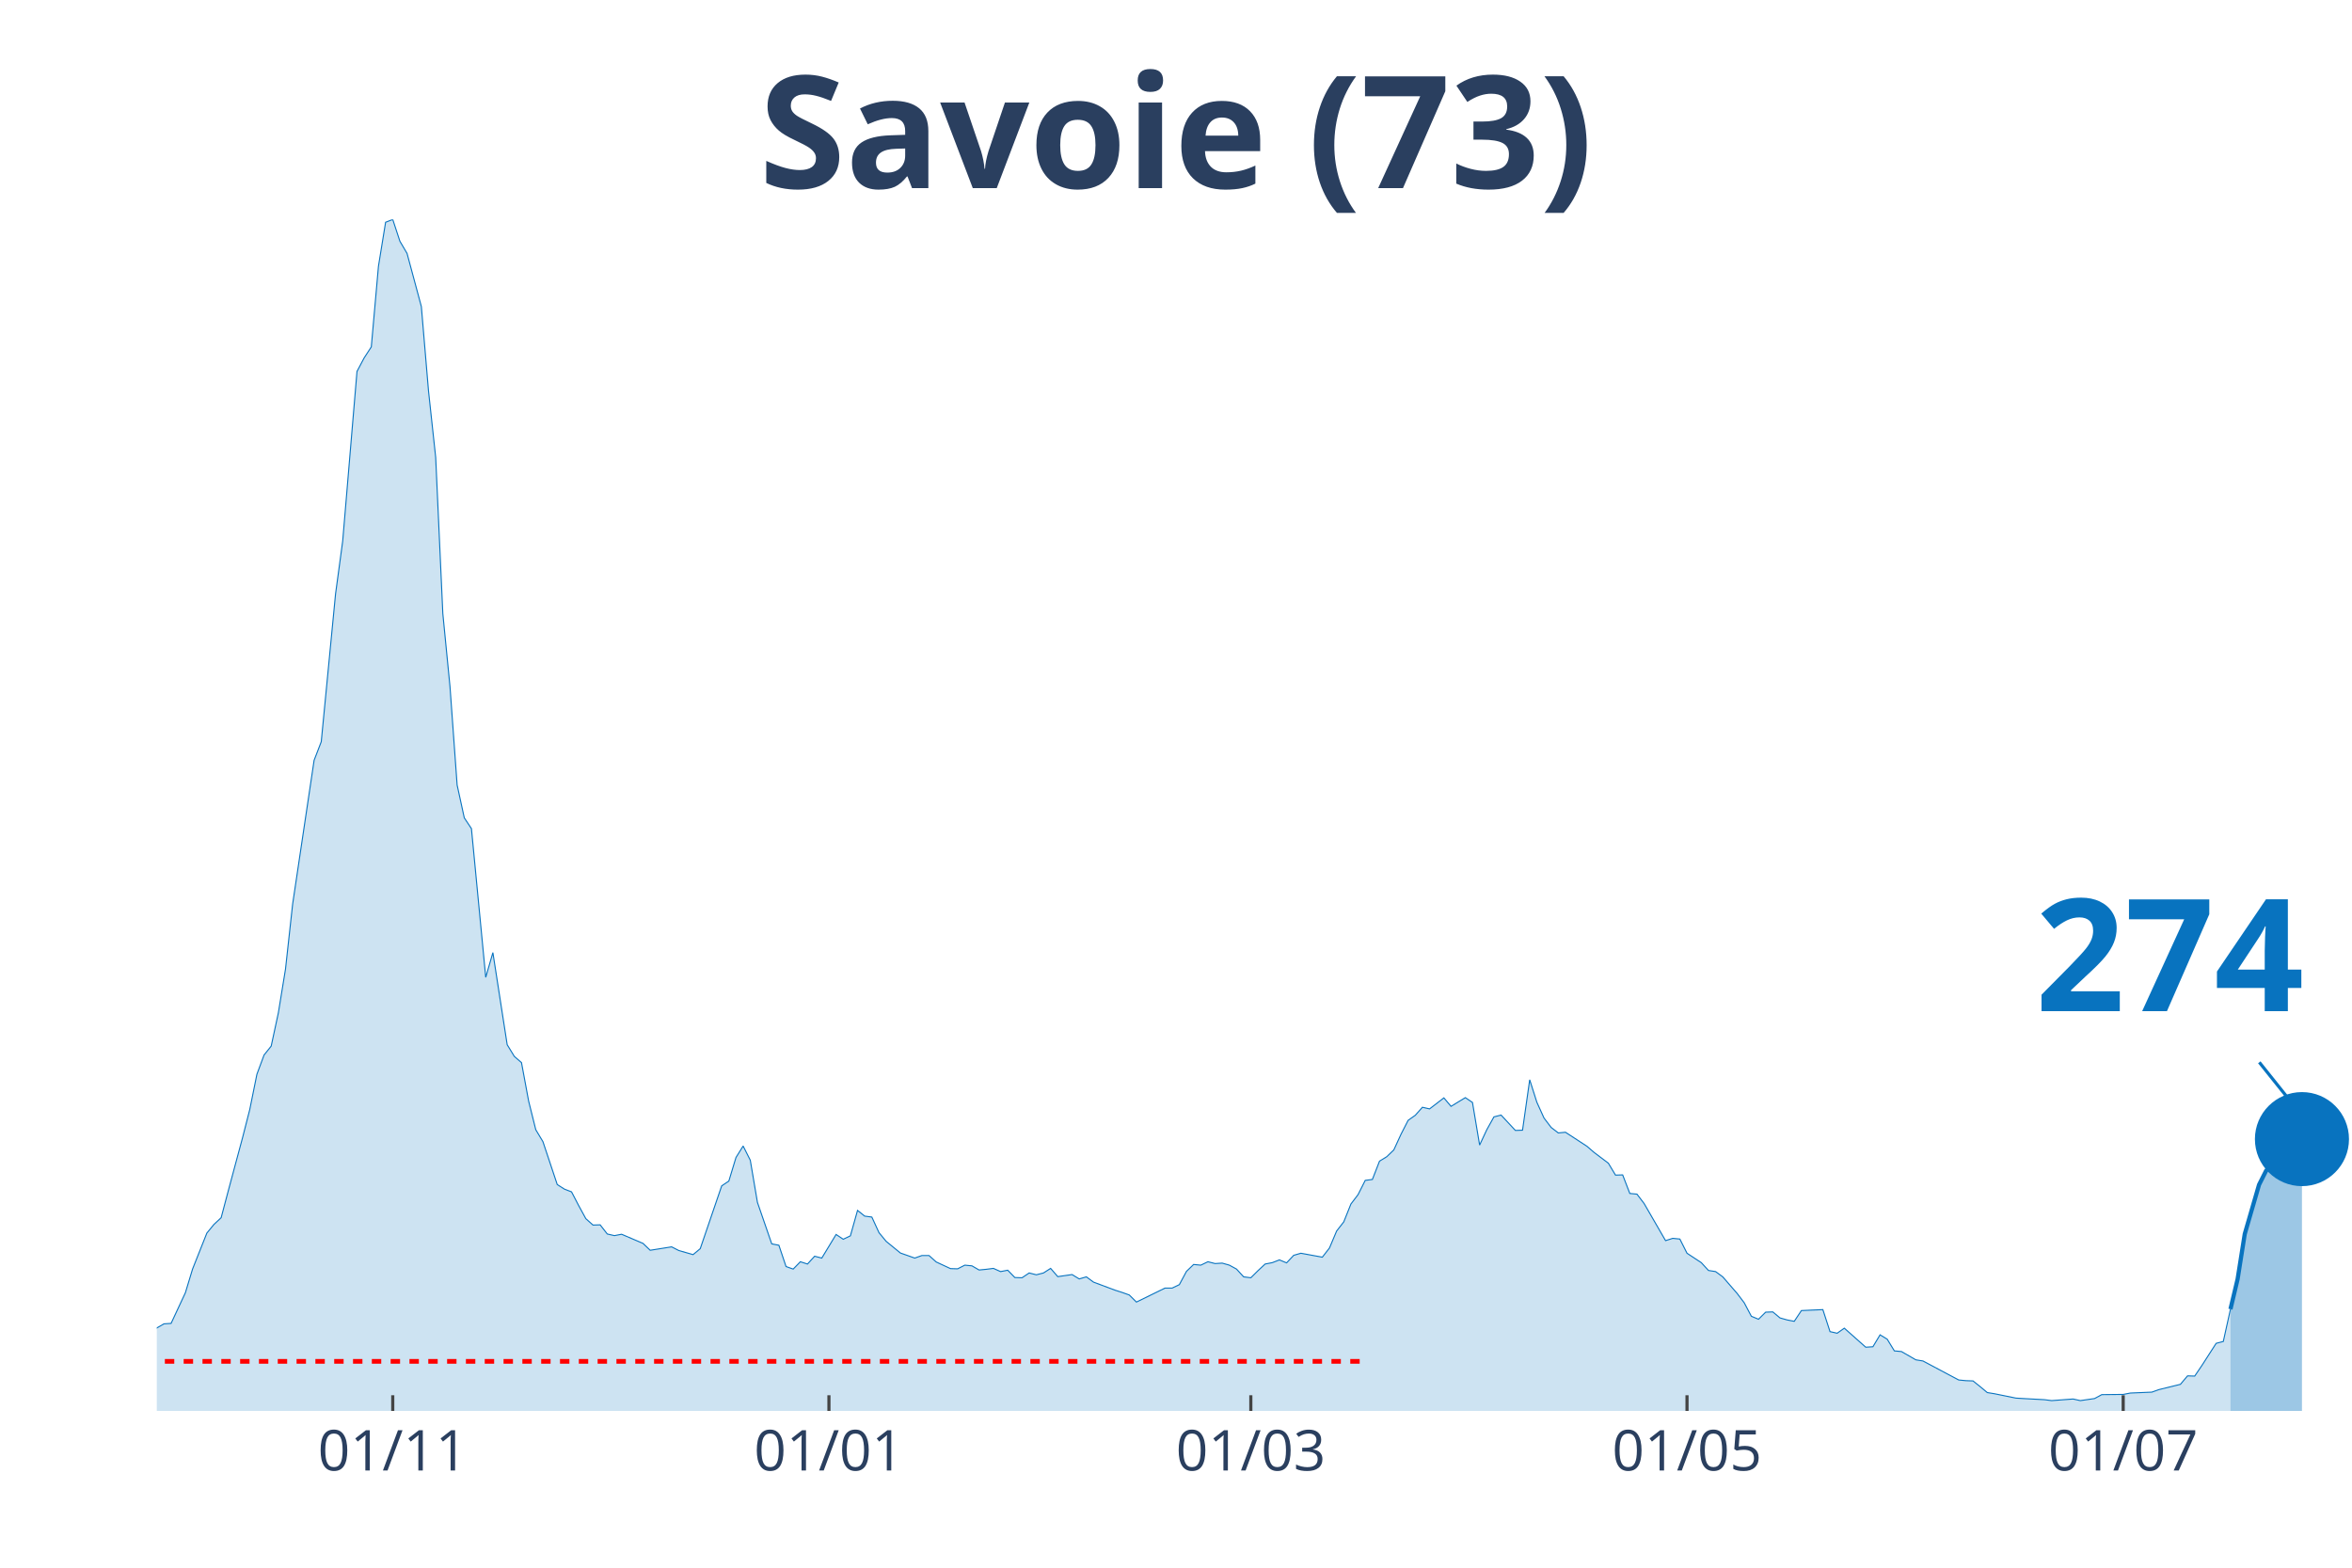
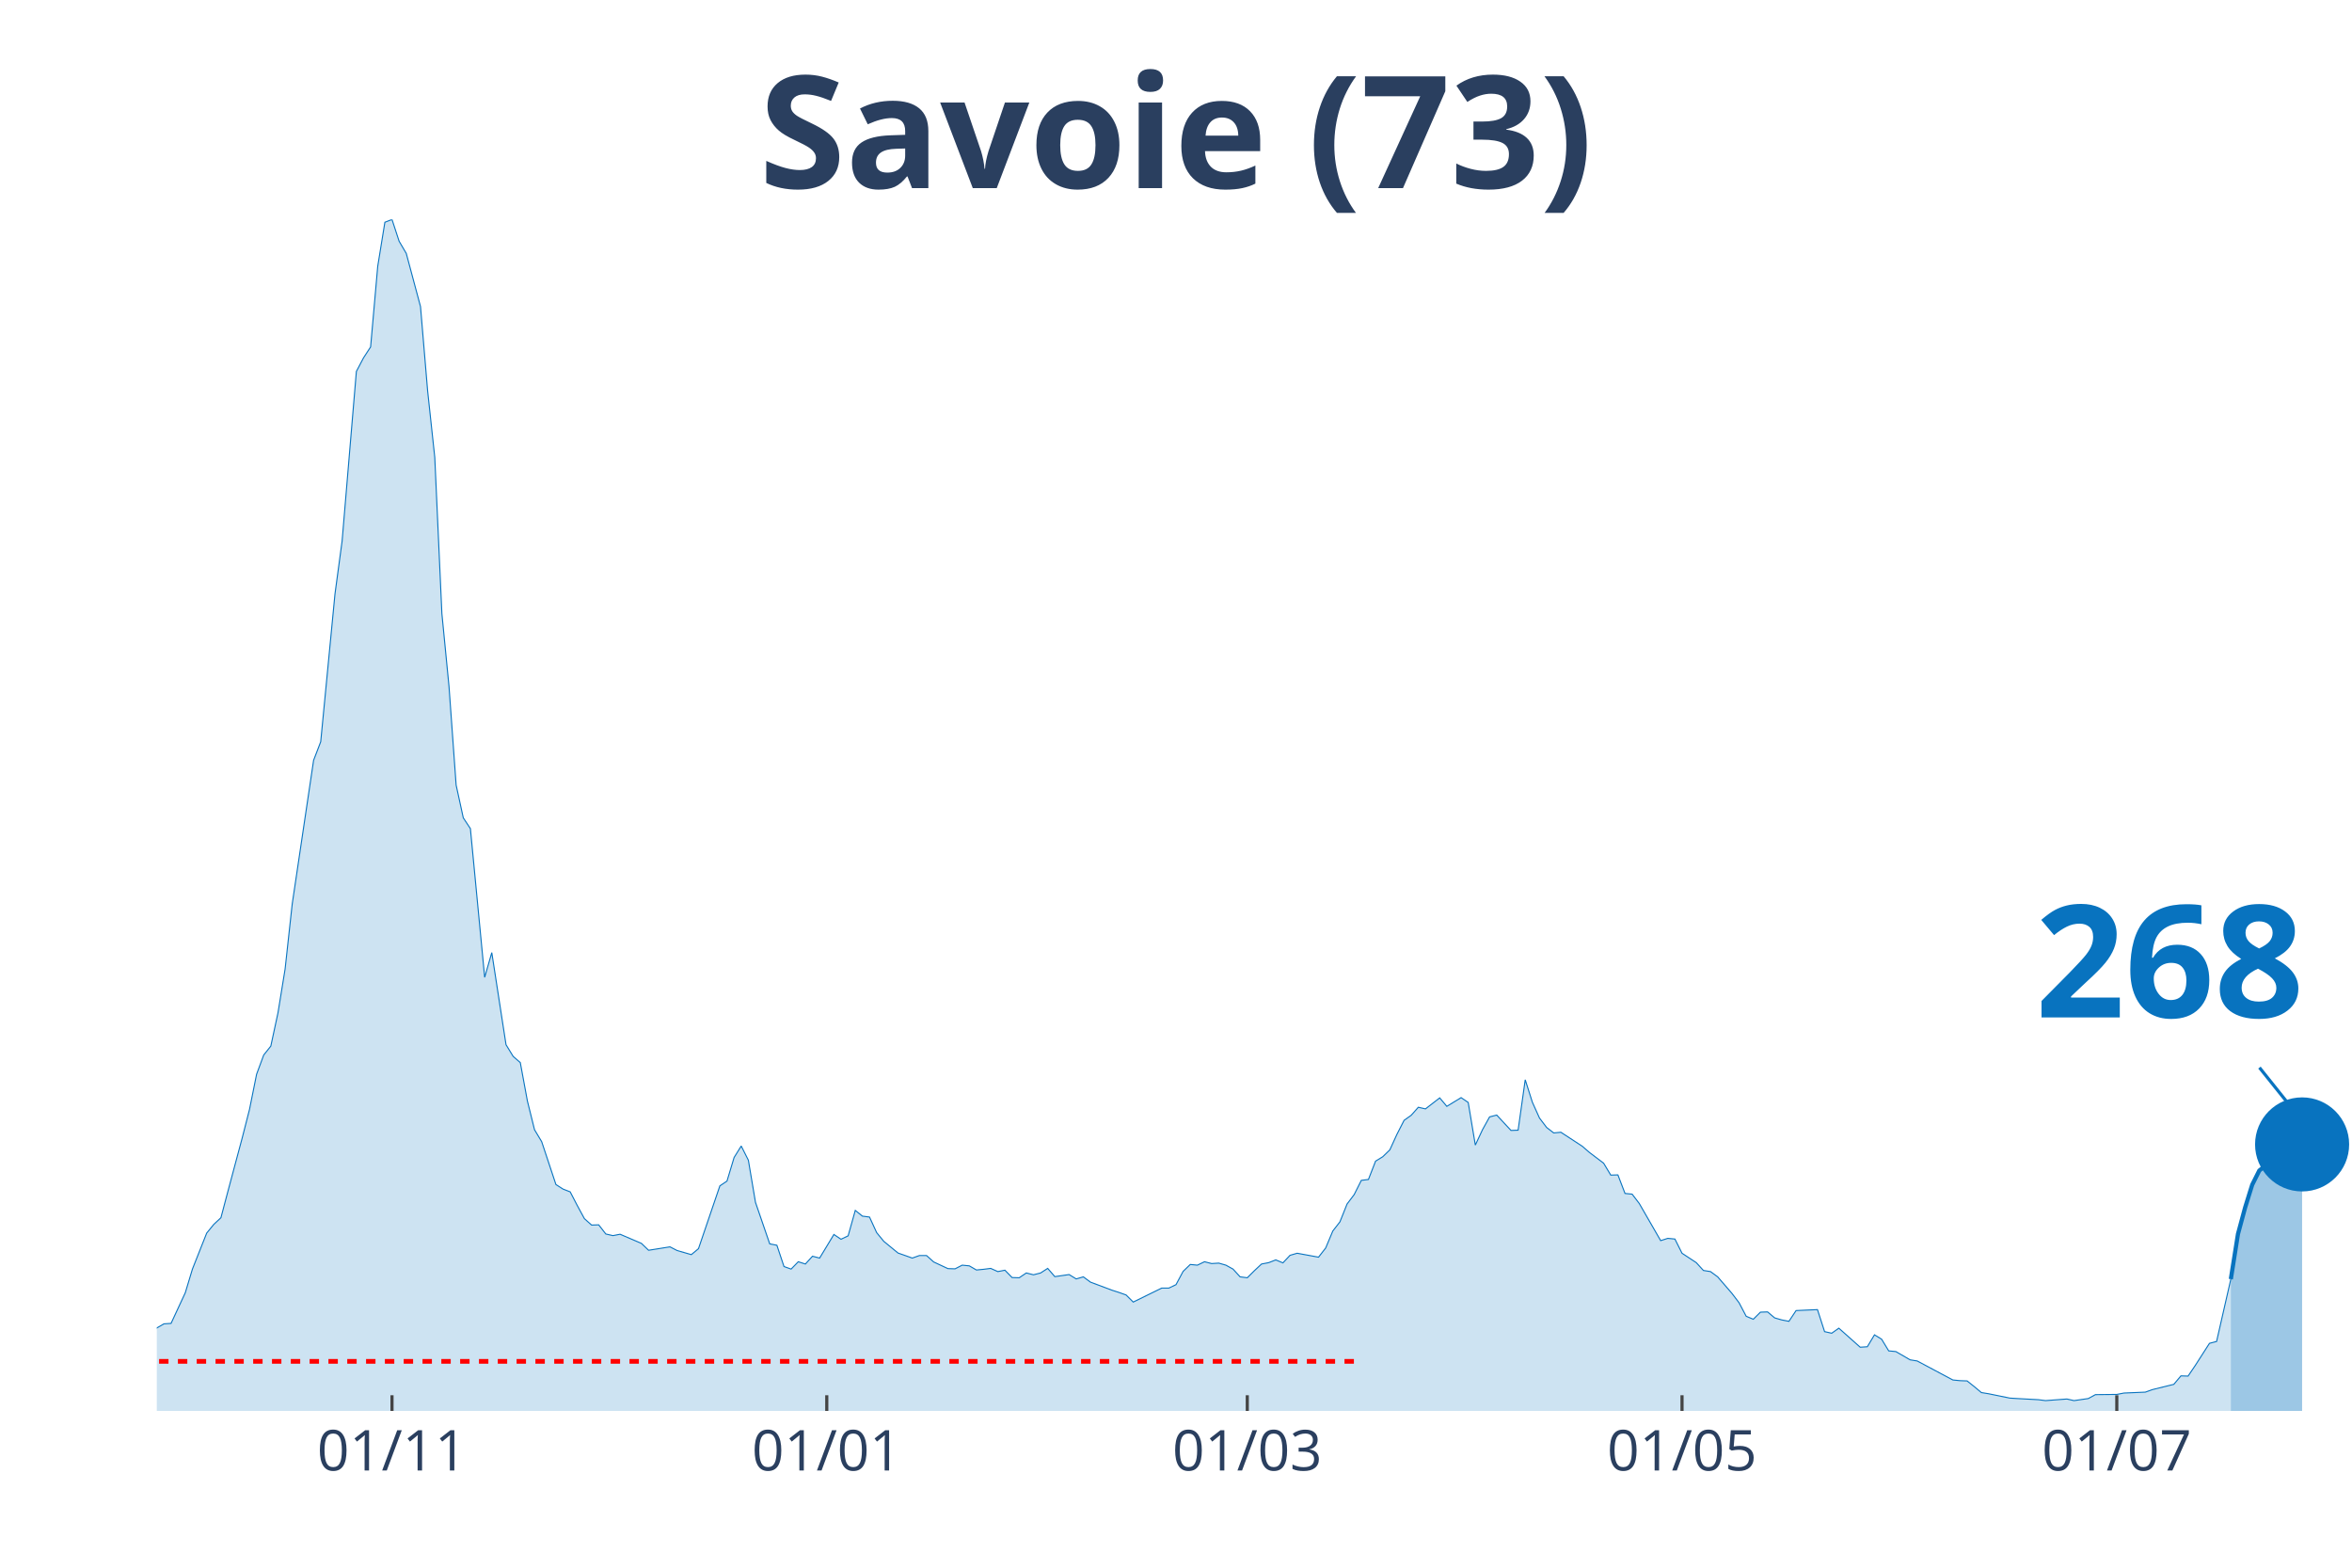
<svg xmlns="http://www.w3.org/2000/svg" class="main-svg" width="1125" height="750" style="" viewBox="0 0 750 500">
  <rect x="0" y="0" width="750" height="500" style="fill: rgb(0, 0, 0); fill-opacity: 0;" />
-   <defs id="defs-33d3ac">
+   <defs id="defs-cd97c8">
    <g class="clips">
-       <clipPath id="clip33d3acxyplot" class="plotclip">
+       <clipPath id="clipcd97c8xyplot" class="plotclip">
        <rect width="700" height="380" />
      </clipPath>
-       <clipPath class="axesclip" id="clip33d3acx">
+       <clipPath class="axesclip" id="clipcd97c8x">
        <rect x="50" y="0" width="700" height="500" />
      </clipPath>
-       <clipPath class="axesclip" id="clip33d3acy">
+       <clipPath class="axesclip" id="clipcd97c8y">
        <rect x="0" y="70" width="750" height="380" />
      </clipPath>
-       <clipPath class="axesclip" id="clip33d3acxy">
+       <clipPath class="axesclip" id="clipcd97c8xy">
        <rect x="50" y="70" width="700" height="380" />
      </clipPath>
    </g>
    <g class="gradients" />
  </defs>
  <g class="bglayer">
    <rect class="bg" x="50" y="70" width="700" height="380" style="fill: rgb(0, 0, 0); fill-opacity: 0; stroke-width: 0;" />
  </g>
  <g class="layer-below">
    <g class="imagelayer" />
    <g class="shapelayer" />
  </g>
  <g class="cartesianlayer">
    <g class="subplot xy">
      <g class="layer-subplot">
        <g class="shapelayer" />
        <g class="imagelayer" />
      </g>
      <g class="gridlayer">
        <g class="x">
-           <path class="xgrid crisp" transform="translate(125.24,0)" d="M0,70v380" style="stroke: rgb(255, 255, 255); stroke-opacity: 1; stroke-width: 1px;" />
-           <path class="xgrid crisp" transform="translate(264.33,0)" d="M0,70v380" style="stroke: rgb(255, 255, 255); stroke-opacity: 1; stroke-width: 1px;" />
-           <path class="xgrid crisp" transform="translate(398.86,0)" d="M0,70v380" style="stroke: rgb(255, 255, 255); stroke-opacity: 1; stroke-width: 1px;" />
-           <path class="xgrid crisp" transform="translate(537.95,0)" d="M0,70v380" style="stroke: rgb(255, 255, 255); stroke-opacity: 1; stroke-width: 1px;" />
-           <path class="xgrid crisp" transform="translate(677.04,0)" d="M0,70v380" style="stroke: rgb(255, 255, 255); stroke-opacity: 1; stroke-width: 1px;" />
+           <path class="xgrid crisp" transform="translate(125,0)" d="M0,70v380" style="stroke: rgb(255, 255, 255); stroke-opacity: 1; stroke-width: 1px;" />
+           <path class="xgrid crisp" transform="translate(263.64,0)" d="M0,70v380" style="stroke: rgb(255, 255, 255); stroke-opacity: 1; stroke-width: 1px;" />
+           <path class="xgrid crisp" transform="translate(397.73,0)" d="M0,70v380" style="stroke: rgb(255, 255, 255); stroke-opacity: 1; stroke-width: 1px;" />
+           <path class="xgrid crisp" transform="translate(536.36,0)" d="M0,70v380" style="stroke: rgb(255, 255, 255); stroke-opacity: 1; stroke-width: 1px;" />
+           <path class="xgrid crisp" transform="translate(675,0)" d="M0,70v380" style="stroke: rgb(255, 255, 255); stroke-opacity: 1; stroke-width: 1px;" />
        </g>
        <g class="y" />
      </g>
      <g class="zerolinelayer" />
      <path class="xlines-below" />
      <path class="ylines-below" />
      <g class="overlines-below" />
      <g class="xaxislayer-below" />
      <g class="yaxislayer-below" />
      <g class="overaxes-below" />
-       <g class="plot" transform="translate(50, 70)" clip-path="url('#clip33d3acxyplot')">
+       <g class="plot" transform="translate(50, 70)" clip-path="url('#clipcd97c8xyplot')">
        <g class="scatterlayer mlayer">
-           <g class="trace scatter trace9e359b" style="stroke-miterlimit: 2;">
+           <g class="trace scatter traceddf39f" style="stroke-miterlimit: 2;">
            <g class="fills">
              <g>
-                 <path class="js-fill" d="M661.24,380L-310.1,380L-310.1,378.76L-136.81,377.66L-134.53,377.51L-123.13,376.64L-120.85,377.08L-100.33,376.86L-98.05,376.49L-84.36,374.52L-82.08,373.42L-77.52,371.23L-75.24,370.64L-63.84,368.23L-61.56,368.01L-54.72,369.62L-52.44,369.55L-45.6,367.14L-43.32,366.77L-41.04,365.97L-38.76,363.55L-34.2,361.65L-31.92,361.29L-20.52,360.19L-18.24,359.53L-13.68,359.32L-11.4,359.39L-6.84,357.93L-4.56,357.12L-2.28,356.98L0,353.54L2.28,352.23L4.56,352.08L9.12,342.29L11.4,334.76L15.96,323.28L18.24,320.5L20.52,318.38L22.8,309.76L27.36,292.8L29.64,283.89L31.92,272.63L34.2,266.49L36.48,263.64L38.76,253.04L41.04,239.08L43.32,218.32L50.16,172.49L52.44,166.57L57,119.43L59.28,102.55L63.84,48.46L66.12,44.15L68.4,40.64L70.68,14.91L72.96,0.88L75.24,0L77.52,6.94L79.8,10.82L84.36,27.77L86.64,54.67L88.93,75.87L91.21,125.72L93.49,148.96L95.77,180.39L98.05,190.84L100.33,194.28L104.89,241.71L107.17,233.82L111.73,263.2L114.01,266.93L116.29,268.9L118.57,281.18L120.85,290.32L123.13,294.12L127.69,307.79L129.97,309.25L132.25,310.13L134.53,314.51L136.81,318.68L139.09,320.72L141.37,320.65L143.65,323.57L145.93,324.09L148.21,323.65L155.05,326.57L157.33,328.76L164.17,327.67L166.45,328.84L171.01,330.15L173.29,328.25L180.13,308.22L182.41,306.69L184.69,299.16L186.97,295.51L189.25,300.04L191.53,313.49L196.09,326.72L198.37,327.16L200.65,333.95L202.93,334.76L205.21,332.42L207.49,333.15L209.77,330.66L212.05,331.25L216.61,323.72L218.89,325.25L221.17,324.16L223.45,316.05L225.73,317.87L228.01,318.17L230.29,323.14L232.57,325.91L237.13,329.64L239.41,330.44L241.69,331.25L243.97,330.44L246.25,330.44L248.53,332.49L253.09,334.61L255.37,334.68L257.65,333.51L259.93,333.73L262.21,335.05L264.5,334.83L266.78,334.54L269.06,335.56L271.34,335.12L273.62,337.46L275.9,337.53L278.18,336L280.46,336.58L282.74,336L285.02,334.54L287.3,337.17L291.86,336.51L294.14,337.9L296.42,337.24L298.7,338.92L305.54,341.48L307.82,342.21L310.1,343.02L312.38,345.28L321.5,340.82L323.78,340.82L326.06,339.73L328.34,335.49L330.62,333.29L332.9,333.51L335.18,332.42L337.46,333L339.74,332.86L342.02,333.51L344.3,334.76L346.58,337.24L348.86,337.53L351.14,335.27L353.42,333.15L355.7,332.71L357.98,331.83L360.26,332.78L362.54,330.37L364.82,329.71L371.66,330.96L373.94,328.03L376.22,322.62L378.5,319.7L380.78,314L383.06,311L385.34,306.47L387.62,306.18L389.9,300.33L392.18,298.94L394.46,296.75L396.74,291.78L399.02,287.32L401.3,285.71L403.58,283.15L405.86,283.67L410.42,280.16L412.7,282.86L417.26,280.08L419.54,281.62L421.82,295.21L424.1,290.32L426.38,286.22L428.66,285.64L433.22,290.54L435.5,290.46L437.79,274.38L440.07,281.55L442.35,286.59L444.63,289.59L446.91,291.34L449.19,291.12L456.03,295.58L458.31,297.55L462.87,300.99L465.15,304.79L467.43,304.72L469.71,310.64L471.99,310.86L474.27,313.85L481.11,325.69L483.39,324.96L485.67,325.18L487.95,329.71L492.51,332.71L494.79,335.2L497.07,335.56L499.35,337.24L503.91,342.5L506.19,345.5L508.47,349.81L510.75,350.76L513.03,348.5L515.31,348.42L517.59,350.33L519.87,350.98L522.15,351.42L524.43,347.99L531.27,347.69L533.55,354.71L535.83,355.22L538.11,353.61L544.95,359.68L547.23,359.53L549.51,355.73L551.79,357.12L554.07,360.85L556.35,361.07L560.91,363.7L563.19,364.07L574.59,370.13L576.87,370.35L579.15,370.43L581.43,372.25L583.71,374.15L585.99,374.52L592.83,375.91L595.11,376.05L601.95,376.42L604.23,376.71L611.07,376.2L613.36,376.71L617.92,376.05L620.2,374.81L627.04,374.74L629.32,374.3L636.16,374.01L638.44,373.2L645.28,371.52L647.56,368.82L649.84,368.89L652.12,365.53L656.68,358.44L658.96,357.85L661.24,347.55" style="fill: rgb(8, 115, 191); fill-opacity: 0.2; stroke-width: 0;" />
+                 <path class="js-fill" d="M661.36,380L-309.09,380L-309.09,378.76L-136.36,377.66L-134.09,377.51L-122.73,376.64L-120.45,377.08L-100,376.86L-97.73,376.49L-84.09,374.52L-81.82,373.42L-77.27,371.23L-75,370.64L-63.64,368.23L-61.36,368.01L-54.55,369.62L-52.27,369.55L-45.45,367.14L-43.18,366.77L-40.91,365.97L-38.64,363.55L-34.09,361.65L-31.82,361.29L-20.45,360.19L-18.18,359.53L-13.64,359.32L-11.36,359.39L-6.82,357.93L-4.55,357.12L-2.27,356.98L0,353.54L2.27,352.23L4.55,352.08L9.09,342.29L11.36,334.76L15.91,323.28L18.18,320.5L20.45,318.38L22.73,309.76L27.27,292.8L29.55,283.89L31.82,272.63L34.09,266.49L36.36,263.64L38.64,253.04L40.91,239.08L43.18,218.32L50,172.49L52.27,166.57L56.82,119.43L59.09,102.55L63.64,48.46L65.91,44.15L68.18,40.64L70.45,14.91L72.73,0.88L75,0L77.27,6.94L79.55,10.82L84.09,27.77L86.36,54.67L88.64,75.87L90.91,125.72L93.18,148.96L95.45,180.39L97.73,190.84L100,194.28L104.55,241.71L106.82,233.82L111.36,263.2L113.64,266.93L115.91,268.9L118.18,281.18L120.45,290.32L122.73,294.12L127.27,307.79L129.55,309.25L131.82,310.13L134.09,314.51L136.36,318.68L138.64,320.72L140.91,320.65L143.18,323.57L145.45,324.09L147.73,323.65L154.55,326.57L156.82,328.76L163.64,327.67L165.91,328.84L170.45,330.15L172.73,328.25L179.55,308.22L181.82,306.69L184.09,299.16L186.36,295.51L188.64,300.04L190.91,313.49L195.45,326.72L197.73,327.16L200,333.95L202.27,334.76L204.55,332.42L206.82,333.15L209.09,330.66L211.36,331.25L215.91,323.72L218.18,325.25L220.45,324.16L222.73,316.05L225,317.87L227.27,318.17L229.55,323.14L231.82,325.91L236.36,329.64L238.64,330.44L240.91,331.25L243.18,330.44L245.45,330.44L247.73,332.49L252.27,334.61L254.55,334.68L256.82,333.51L259.09,333.73L261.36,335.05L263.64,334.83L265.91,334.54L268.18,335.56L270.45,335.12L272.73,337.46L275,337.53L277.27,336L279.55,336.58L281.82,336L284.09,334.54L286.36,337.17L290.91,336.51L293.18,337.9L295.45,337.24L297.73,338.92L304.55,341.48L306.82,342.21L309.09,343.02L311.36,345.28L320.45,340.82L322.73,340.82L325,339.73L327.27,335.49L329.55,333.29L331.82,333.51L334.09,332.42L336.36,333L338.64,332.86L340.91,333.51L343.18,334.76L345.45,337.24L347.73,337.53L350,335.27L352.27,333.15L354.55,332.71L356.82,331.83L359.09,332.78L361.36,330.37L363.64,329.71L370.45,330.96L372.73,328.03L375,322.62L377.27,319.7L379.55,314L381.82,311L384.09,306.47L386.36,306.18L388.64,300.33L390.91,298.94L393.18,296.75L395.45,291.78L397.73,287.32L400,285.71L402.27,283.15L404.55,283.67L409.09,280.16L411.36,282.86L415.91,280.08L418.18,281.62L420.45,295.21L422.73,290.32L425,286.22L427.27,285.64L431.82,290.54L434.09,290.46L436.36,274.38L438.64,281.55L440.91,286.59L443.18,289.59L445.45,291.34L447.73,291.12L454.55,295.58L456.82,297.55L461.36,300.99L463.64,304.79L465.91,304.72L468.18,310.64L470.45,310.86L472.73,313.85L479.55,325.69L481.82,324.96L484.09,325.18L486.36,329.71L490.91,332.71L493.18,335.2L495.45,335.56L497.73,337.24L502.27,342.5L504.55,345.5L506.82,349.81L509.09,350.76L511.36,348.5L513.64,348.42L515.91,350.33L518.18,350.98L520.45,351.42L522.73,347.99L529.55,347.69L531.82,354.71L534.09,355.22L536.36,353.61L543.18,359.68L545.45,359.53L547.73,355.73L550,357.12L552.27,360.85L554.55,361.07L559.09,363.7L561.36,364.07L572.73,370.13L575,370.35L577.27,370.43L579.55,372.25L581.82,374.15L584.09,374.52L590.91,375.91L593.18,376.05L600,376.42L602.27,376.71L609.09,376.2L611.36,376.71L615.91,376.05L618.18,374.81L625,374.74L627.27,374.3L634.09,374.01L636.36,373.2L643.18,371.52L645.45,368.82L647.73,368.89L650,365.53L654.55,358.44L656.82,357.85L661.36,337.97" style="fill: rgb(8, 115, 191); fill-opacity: 0.2; stroke-width: 0;" />
              </g>
            </g>
            <g class="errorbars" />
            <g class="lines">
-               <path class="js-line" d="M-310.1,378.76L-136.81,377.66L-134.53,377.51L-123.13,376.64L-120.85,377.08L-100.33,376.86L-98.05,376.49L-84.36,374.52L-82.08,373.42L-77.52,371.23L-75.24,370.64L-63.84,368.23L-61.56,368.01L-54.72,369.62L-52.44,369.55L-45.6,367.14L-43.32,366.77L-41.04,365.97L-38.76,363.55L-34.2,361.65L-31.92,361.29L-20.52,360.19L-18.24,359.53L-13.68,359.32L-11.4,359.39L-6.84,357.93L-4.56,357.12L-2.28,356.98L0,353.54L2.28,352.23L4.56,352.08L9.12,342.29L11.4,334.76L15.96,323.28L18.24,320.5L20.52,318.38L22.8,309.76L27.36,292.8L29.64,283.89L31.92,272.63L34.2,266.49L36.48,263.64L38.76,253.04L41.04,239.08L43.32,218.32L50.16,172.49L52.44,166.57L57,119.43L59.28,102.55L63.84,48.46L66.12,44.15L68.4,40.64L70.68,14.91L72.96,0.88L75.24,0L77.52,6.94L79.8,10.82L84.36,27.77L86.64,54.67L88.93,75.87L91.21,125.72L93.49,148.96L95.77,180.39L98.05,190.84L100.33,194.28L104.89,241.71L107.17,233.82L111.73,263.2L114.01,266.93L116.29,268.9L118.57,281.18L120.85,290.32L123.13,294.12L127.69,307.79L129.97,309.25L132.25,310.13L134.53,314.51L136.81,318.68L139.09,320.72L141.37,320.65L143.65,323.57L145.93,324.09L148.21,323.65L155.05,326.57L157.33,328.76L164.17,327.67L166.45,328.84L171.01,330.15L173.29,328.25L180.13,308.22L182.41,306.69L184.69,299.16L186.97,295.51L189.25,300.04L191.53,313.49L196.09,326.72L198.37,327.16L200.65,333.95L202.93,334.76L205.21,332.42L207.49,333.15L209.77,330.66L212.05,331.25L216.61,323.72L218.89,325.25L221.17,324.16L223.45,316.05L225.73,317.87L228.01,318.17L230.29,323.14L232.57,325.91L237.13,329.64L239.41,330.44L241.69,331.25L243.97,330.44L246.25,330.44L248.53,332.49L253.09,334.61L255.37,334.68L257.65,333.51L259.93,333.73L262.21,335.05L264.5,334.83L266.78,334.54L269.06,335.56L271.34,335.12L273.62,337.46L275.9,337.53L278.18,336L280.46,336.58L282.74,336L285.02,334.54L287.3,337.17L291.86,336.51L294.14,337.9L296.42,337.24L298.7,338.92L305.54,341.48L307.82,342.21L310.1,343.02L312.38,345.28L321.5,340.82L323.78,340.82L326.06,339.73L328.34,335.49L330.62,333.29L332.9,333.51L335.18,332.42L337.46,333L339.74,332.86L342.02,333.51L344.3,334.76L346.58,337.24L348.86,337.53L351.14,335.27L353.42,333.15L355.7,332.71L357.98,331.83L360.26,332.78L362.54,330.37L364.82,329.71L371.66,330.96L373.94,328.03L376.22,322.62L378.5,319.7L380.78,314L383.06,311L385.34,306.47L387.62,306.18L389.9,300.33L392.18,298.94L394.46,296.75L396.74,291.78L399.02,287.32L401.3,285.71L403.58,283.15L405.86,283.67L410.42,280.16L412.7,282.86L417.26,280.08L419.54,281.62L421.82,295.21L424.1,290.32L426.38,286.22L428.66,285.64L433.22,290.54L435.5,290.46L437.79,274.38L440.07,281.55L442.35,286.59L444.63,289.59L446.91,291.34L449.19,291.12L456.03,295.58L458.31,297.55L462.87,300.99L465.15,304.79L467.43,304.72L469.71,310.64L471.99,310.86L474.27,313.85L481.11,325.69L483.39,324.96L485.67,325.18L487.95,329.71L492.51,332.71L494.79,335.2L497.07,335.56L499.35,337.24L503.91,342.5L506.19,345.5L508.47,349.81L510.75,350.76L513.03,348.5L515.31,348.42L517.59,350.33L519.87,350.98L522.15,351.42L524.43,347.99L531.27,347.69L533.55,354.71L535.83,355.22L538.11,353.61L544.95,359.68L547.23,359.53L549.51,355.73L551.79,357.12L554.07,360.85L556.35,361.07L560.91,363.7L563.19,364.07L574.59,370.13L576.87,370.35L579.15,370.43L581.43,372.25L583.71,374.15L585.99,374.52L592.83,375.91L595.11,376.05L601.95,376.42L604.23,376.71L611.07,376.2L613.36,376.71L617.92,376.05L620.2,374.81L627.04,374.74L629.32,374.3L636.16,374.01L638.44,373.2L645.28,371.52L647.56,368.82L649.84,368.89L652.12,365.53L656.68,358.44L658.96,357.85L661.24,347.55" style="vector-effect: non-scaling-stroke; fill: none; stroke: rgb(8, 115, 191); stroke-opacity: 1; stroke-width: 0.5px; opacity: 1;" />
+               <path class="js-line" d="M-309.09,378.76L-136.36,377.66L-134.09,377.51L-122.73,376.64L-120.45,377.08L-100,376.86L-97.73,376.49L-84.09,374.52L-81.82,373.42L-77.27,371.23L-75,370.64L-63.64,368.23L-61.36,368.01L-54.55,369.62L-52.27,369.55L-45.45,367.14L-43.18,366.77L-40.91,365.97L-38.64,363.55L-34.09,361.65L-31.82,361.29L-20.45,360.19L-18.18,359.53L-13.64,359.32L-11.36,359.39L-6.82,357.93L-4.55,357.12L-2.27,356.98L0,353.54L2.27,352.23L4.55,352.08L9.09,342.29L11.36,334.76L15.91,323.28L18.18,320.5L20.45,318.38L22.73,309.76L27.27,292.8L29.55,283.89L31.82,272.63L34.09,266.49L36.36,263.64L38.64,253.04L40.91,239.08L43.18,218.32L50,172.49L52.27,166.57L56.82,119.43L59.09,102.55L63.64,48.46L65.91,44.15L68.18,40.64L70.45,14.91L72.73,0.88L75,0L77.27,6.94L79.55,10.82L84.09,27.77L86.36,54.67L88.64,75.87L90.91,125.72L93.18,148.96L95.45,180.39L97.73,190.84L100,194.28L104.55,241.71L106.82,233.82L111.36,263.2L113.64,266.93L115.91,268.9L118.18,281.18L120.45,290.32L122.73,294.12L127.27,307.79L129.55,309.25L131.82,310.13L134.09,314.51L136.36,318.68L138.64,320.72L140.91,320.65L143.18,323.57L145.45,324.09L147.73,323.65L154.55,326.57L156.82,328.76L163.64,327.67L165.91,328.84L170.45,330.15L172.73,328.25L179.55,308.22L181.82,306.69L184.09,299.16L186.36,295.51L188.64,300.04L190.91,313.49L195.45,326.72L197.73,327.16L200,333.95L202.27,334.76L204.55,332.42L206.82,333.15L209.09,330.66L211.36,331.25L215.91,323.72L218.18,325.25L220.45,324.16L222.73,316.05L225,317.87L227.27,318.17L229.55,323.14L231.82,325.91L236.36,329.64L238.64,330.44L240.91,331.25L243.18,330.44L245.45,330.44L247.73,332.49L252.27,334.61L254.55,334.68L256.82,333.51L259.09,333.73L261.36,335.05L263.64,334.83L265.91,334.54L268.18,335.56L270.45,335.12L272.73,337.46L275,337.53L277.27,336L279.55,336.58L281.82,336L284.09,334.54L286.36,337.17L290.91,336.51L293.18,337.9L295.45,337.24L297.73,338.92L304.55,341.48L306.82,342.21L309.09,343.02L311.36,345.28L320.45,340.82L322.73,340.82L325,339.73L327.27,335.49L329.55,333.29L331.82,333.51L334.09,332.42L336.36,333L338.64,332.86L340.91,333.51L343.18,334.76L345.45,337.24L347.73,337.53L350,335.27L352.27,333.15L354.55,332.71L356.82,331.83L359.09,332.78L361.36,330.37L363.64,329.71L370.45,330.96L372.73,328.03L375,322.62L377.27,319.7L379.55,314L381.82,311L384.09,306.47L386.36,306.18L388.64,300.33L390.91,298.94L393.18,296.75L395.45,291.78L397.73,287.32L400,285.71L402.27,283.15L404.55,283.67L409.09,280.16L411.36,282.86L415.91,280.08L418.18,281.62L420.45,295.21L422.73,290.32L425,286.22L427.27,285.64L431.82,290.54L434.09,290.46L436.36,274.38L438.64,281.55L440.91,286.59L443.18,289.59L445.45,291.34L447.73,291.12L454.55,295.58L456.82,297.55L461.36,300.99L463.64,304.79L465.91,304.72L468.18,310.64L470.45,310.86L472.73,313.85L479.55,325.69L481.82,324.96L484.09,325.18L486.36,329.71L490.91,332.71L493.18,335.2L495.45,335.56L497.73,337.24L502.27,342.5L504.55,345.5L506.82,349.81L509.09,350.76L511.36,348.5L513.64,348.42L515.91,350.33L518.18,350.98L520.45,351.42L522.73,347.99L529.55,347.69L531.82,354.71L534.09,355.22L536.36,353.61L543.18,359.68L545.45,359.53L547.73,355.73L550,357.12L552.27,360.85L554.55,361.07L559.09,363.7L561.36,364.07L572.73,370.13L575,370.35L577.27,370.43L579.55,372.25L581.82,374.15L584.09,374.52L590.91,375.91L593.18,376.05L600,376.42L602.27,376.71L609.09,376.2L611.36,376.71L615.91,376.05L618.18,374.81L625,374.74L627.27,374.3L634.09,374.01L636.36,373.2L643.18,371.52L645.45,368.82L647.73,368.89L650,365.53L654.55,358.44L656.82,357.85L661.36,337.97" style="vector-effect: non-scaling-stroke; fill: none; stroke: rgb(8, 115, 191); stroke-opacity: 1; stroke-width: 0.5px; opacity: 1;" />
            </g>
            <g class="points" />
            <g class="text" />
          </g>
-           <g class="trace scatter trace100032" style="stroke-miterlimit: 2;">
+           <g class="trace scatter trace70526a" style="stroke-miterlimit: 2;">
            <g class="fills">
              <g>
-                 <path class="js-fill" d="M684.04,380L661.24,380L661.24,347.55L663.52,337.97L665.8,323.57L670.36,307.86L672.64,303.33L674.92,301.5L677.2,294.05L679.48,292.73L681.76,293.31L684.04,293.31" style="fill: rgb(8, 115, 191); fill-opacity: 0.4; stroke-width: 0;" />
+                 <path class="js-fill" d="M684.09,380L661.36,380L661.36,337.97L663.64,323.57L665.91,315.17L668.18,307.86L670.45,303.33L672.73,301.5L675,294.05L677.27,292.73L679.55,293.31L681.82,293.31L684.09,295" style="fill: rgb(8, 115, 191); fill-opacity: 0.4; stroke-width: 0;" />
              </g>
            </g>
            <g class="errorbars" />
            <g class="lines">
-               <path class="js-line" d="M661.24,347.55L663.52,337.97L665.8,323.57L670.36,307.86L672.64,303.33L674.92,301.5L677.2,294.05L679.48,292.73L681.76,293.31L684.04,293.31" style="vector-effect: non-scaling-stroke; fill: none; stroke: rgb(8, 115, 191); stroke-opacity: 1; stroke-width: 2px; opacity: 1;" />
+               <path class="js-line" d="M661.36,337.97L663.64,323.57L665.91,315.17L668.18,307.86L670.45,303.33L672.73,301.5L675,294.05L677.27,292.73L679.55,293.31L681.82,293.31L684.09,295" style="vector-effect: non-scaling-stroke; fill: none; stroke: rgb(8, 115, 191); stroke-opacity: 1; stroke-width: 2px; opacity: 1;" />
            </g>
            <g class="points" />
            <g class="text" />
          </g>
-           <g class="trace scatter tracee715c8" style="stroke-miterlimit: 2; opacity: 1;">
+           <g class="trace scatter trace0f4ba0" style="stroke-miterlimit: 2; opacity: 1;">
            <g class="fills" />
            <g class="errorbars" />
            <g class="lines" />
            <g class="points">
-               <path class="point" transform="translate(684.04,293.31)" d="M15,0A15,15 0 1,1 0,-15A15,15 0 0,1 15,0Z" style="opacity: 1; stroke-width: 0px; fill: rgb(8, 115, 191); fill-opacity: 1;" />
+               <path class="point" transform="translate(684.09,295)" d="M15,0A15,15 0 1,1 0,-15A15,15 0 0,1 15,0Z" style="opacity: 1; stroke-width: 0px; fill: rgb(8, 115, 191); fill-opacity: 1;" />
            </g>
            <g class="text" />
          </g>
        </g>
      </g>
      <g class="overplot" />
      <path class="xlines-above crisp" style="fill: none; stroke-width: 1px; stroke: rgb(0, 0, 0); stroke-opacity: 0;" d="" />
      <path class="ylines-above crisp" style="fill: none;" d="M0,0" />
      <g class="overlines-above" />
      <g class="xaxislayer-above">
-         <path class="xtick ticks crisp" d="M0,450v-5" transform="translate(125.24,0)" style="stroke: rgb(68, 68, 68); stroke-opacity: 1; stroke-width: 1px;" />
-         <path class="xtick ticks crisp" d="M0,450v-5" transform="translate(264.33,0)" style="stroke: rgb(68, 68, 68); stroke-opacity: 1; stroke-width: 1px;" />
-         <path class="xtick ticks crisp" d="M0,450v-5" transform="translate(398.86,0)" style="stroke: rgb(68, 68, 68); stroke-opacity: 1; stroke-width: 1px;" />
-         <path class="xtick ticks crisp" d="M0,450v-5" transform="translate(537.95,0)" style="stroke: rgb(68, 68, 68); stroke-opacity: 1; stroke-width: 1px;" />
-         <path class="xtick ticks crisp" d="M0,450v-5" transform="translate(677.04,0)" style="stroke: rgb(68, 68, 68); stroke-opacity: 1; stroke-width: 1px;" />
+         <path class="xtick ticks crisp" d="M0,450v-5" transform="translate(125,0)" style="stroke: rgb(68, 68, 68); stroke-opacity: 1; stroke-width: 1px;" />
+         <path class="xtick ticks crisp" d="M0,450v-5" transform="translate(263.64,0)" style="stroke: rgb(68, 68, 68); stroke-opacity: 1; stroke-width: 1px;" />
+         <path class="xtick ticks crisp" d="M0,450v-5" transform="translate(397.73,0)" style="stroke: rgb(68, 68, 68); stroke-opacity: 1; stroke-width: 1px;" />
+         <path class="xtick ticks crisp" d="M0,450v-5" transform="translate(536.36,0)" style="stroke: rgb(68, 68, 68); stroke-opacity: 1; stroke-width: 1px;" />
+         <path class="xtick ticks crisp" d="M0,450v-5" transform="translate(675,0)" style="stroke: rgb(68, 68, 68); stroke-opacity: 1; stroke-width: 1px;" />
        <g class="xtick">
-           <text text-anchor="middle" x="0" y="469" transform="translate(125.24,0)" style="font-family: 'Open Sans', verdana, arial, sans-serif; font-size: 18px; fill: rgb(42, 63, 95); fill-opacity: 1; white-space: pre;">01/11</text>
+           <text text-anchor="middle" x="0" y="469" transform="translate(125,0)" style="font-family: 'Open Sans', verdana, arial, sans-serif; font-size: 18px; fill: rgb(42, 63, 95); fill-opacity: 1; white-space: pre;">01/11</text>
        </g>
        <g class="xtick">
-           <text text-anchor="middle" x="0" y="469" transform="translate(264.33,0)" style="font-family: 'Open Sans', verdana, arial, sans-serif; font-size: 18px; fill: rgb(42, 63, 95); fill-opacity: 1; white-space: pre;">01/01</text>
+           <text text-anchor="middle" x="0" y="469" transform="translate(263.64,0)" style="font-family: 'Open Sans', verdana, arial, sans-serif; font-size: 18px; fill: rgb(42, 63, 95); fill-opacity: 1; white-space: pre;">01/01</text>
        </g>
        <g class="xtick">
-           <text text-anchor="middle" x="0" y="469" transform="translate(398.86,0)" style="font-family: 'Open Sans', verdana, arial, sans-serif; font-size: 18px; fill: rgb(42, 63, 95); fill-opacity: 1; white-space: pre;">01/03</text>
+           <text text-anchor="middle" x="0" y="469" transform="translate(397.73,0)" style="font-family: 'Open Sans', verdana, arial, sans-serif; font-size: 18px; fill: rgb(42, 63, 95); fill-opacity: 1; white-space: pre;">01/03</text>
        </g>
        <g class="xtick">
-           <text text-anchor="middle" x="0" y="469" transform="translate(537.95,0)" style="font-family: 'Open Sans', verdana, arial, sans-serif; font-size: 18px; fill: rgb(42, 63, 95); fill-opacity: 1; white-space: pre;">01/05</text>
+           <text text-anchor="middle" x="0" y="469" transform="translate(536.36,0)" style="font-family: 'Open Sans', verdana, arial, sans-serif; font-size: 18px; fill: rgb(42, 63, 95); fill-opacity: 1; white-space: pre;">01/05</text>
        </g>
        <g class="xtick">
-           <text text-anchor="middle" x="0" y="469" transform="translate(677.04,0)" style="font-family: 'Open Sans', verdana, arial, sans-serif; font-size: 18px; fill: rgb(42, 63, 95); fill-opacity: 1; white-space: pre;">01/07</text>
+           <text text-anchor="middle" x="0" y="469" transform="translate(675,0)" style="font-family: 'Open Sans', verdana, arial, sans-serif; font-size: 18px; fill: rgb(42, 63, 95); fill-opacity: 1; white-space: pre;">01/07</text>
        </g>
      </g>
      <g class="yaxislayer-above" />
      <g class="overaxes-above" />
    </g>
  </g>
  <g class="polarlayer" />
  <g class="ternarylayer" />
  <g class="geolayer" />
  <g class="funnelarealayer" />
  <g class="pielayer" />
  <g class="treemaplayer" />
  <g class="sunburstlayer" />
  <g class="glimages" />
-   <defs id="topdefs-33d3ac">
+   <defs id="topdefs-cd97c8">
    <g class="clips" />
  </defs>
  <g class="layer-above">
    <g class="imagelayer" />
    <g class="shapelayer">
-       <path data-index="0" fill-rule="evenodd" d="M-1231.43,434.19L435.34,434.19" clip-path="url('#clip33d3acxy')" style="opacity: 1; stroke: rgb(255, 0, 0); stroke-opacity: 1; fill: rgb(0, 0, 0); fill-opacity: 0; stroke-dasharray: 3px, 3px; stroke-width: 1.5px;" />
+       <path data-index="0" fill-rule="evenodd" d="M-1227.27,434.19L434.09,434.19" clip-path="url('#clipcd97c8xy')" style="opacity: 1; stroke: rgb(255, 0, 0); stroke-opacity: 1; fill: rgb(0, 0, 0); fill-opacity: 0; stroke-dasharray: 3px, 3px; stroke-width: 1.5px;" />
    </g>
  </g>
  <g class="infolayer">
    <g class="g-gtitle">
      <text class="gtitle" x="375" y="25" text-anchor="middle" dy="0.7em" style="font-family: 'Open Sans', verdana, arial, sans-serif; font-size: 50px; fill: rgb(42, 63, 95); opacity: 1; font-weight: normal; white-space: pre;">
        <tspan style="font-weight:bold">Savoie (73)</tspan>
      </text>
    </g>
    <g class="g-xtitle" />
    <g class="annotation" data-index="0" style="opacity: 1;">
-       <g class="annotation-text-g" transform="rotate(0,692.04,303.31)">
-         <g class="cursor-pointer" transform="translate(634, 267)">
+       <g class="annotation-text-g" transform="rotate(0,692.09,305)">
+         <g class="cursor-pointer" transform="translate(634, 269)">
          <rect class="bg" x="0.5" y="0.5" width="115" height="71" style="stroke-width: 1px; stroke: rgb(0, 0, 0); stroke-opacity: 0; fill: rgb(255, 255, 255); fill-opacity: 0.6;" />
          <text class="annotation-text" text-anchor="middle" x="57.812" y="55.5" style="font-family: 'Open Sans', verdana, arial, sans-serif; font-size: 50px; fill: rgb(8, 115, 191); fill-opacity: 1; white-space: pre;">
-             <tspan style="font-weight:bold">274 </tspan>
+             <tspan style="font-weight:bold">268 </tspan>
          </text>
        </g>
      </g>
      <g class="annotation-arrow-g" style="opacity: 1;">
-         <path d="M720.44,338.81L732.04,353.31" style="stroke-width: 1px; stroke: rgb(8, 115, 191); stroke-opacity: 1; stroke-dasharray: 0px, 0px, 18.569px, 18.569px;" />
+         <path d="M720.49,340.5L732.09,355" style="stroke-width: 1px; stroke: rgb(8, 115, 191); stroke-opacity: 1; stroke-dasharray: 0px, 0px, 18.569px, 18.569px;" />
      </g>
    </g>
  </g>
</svg>
